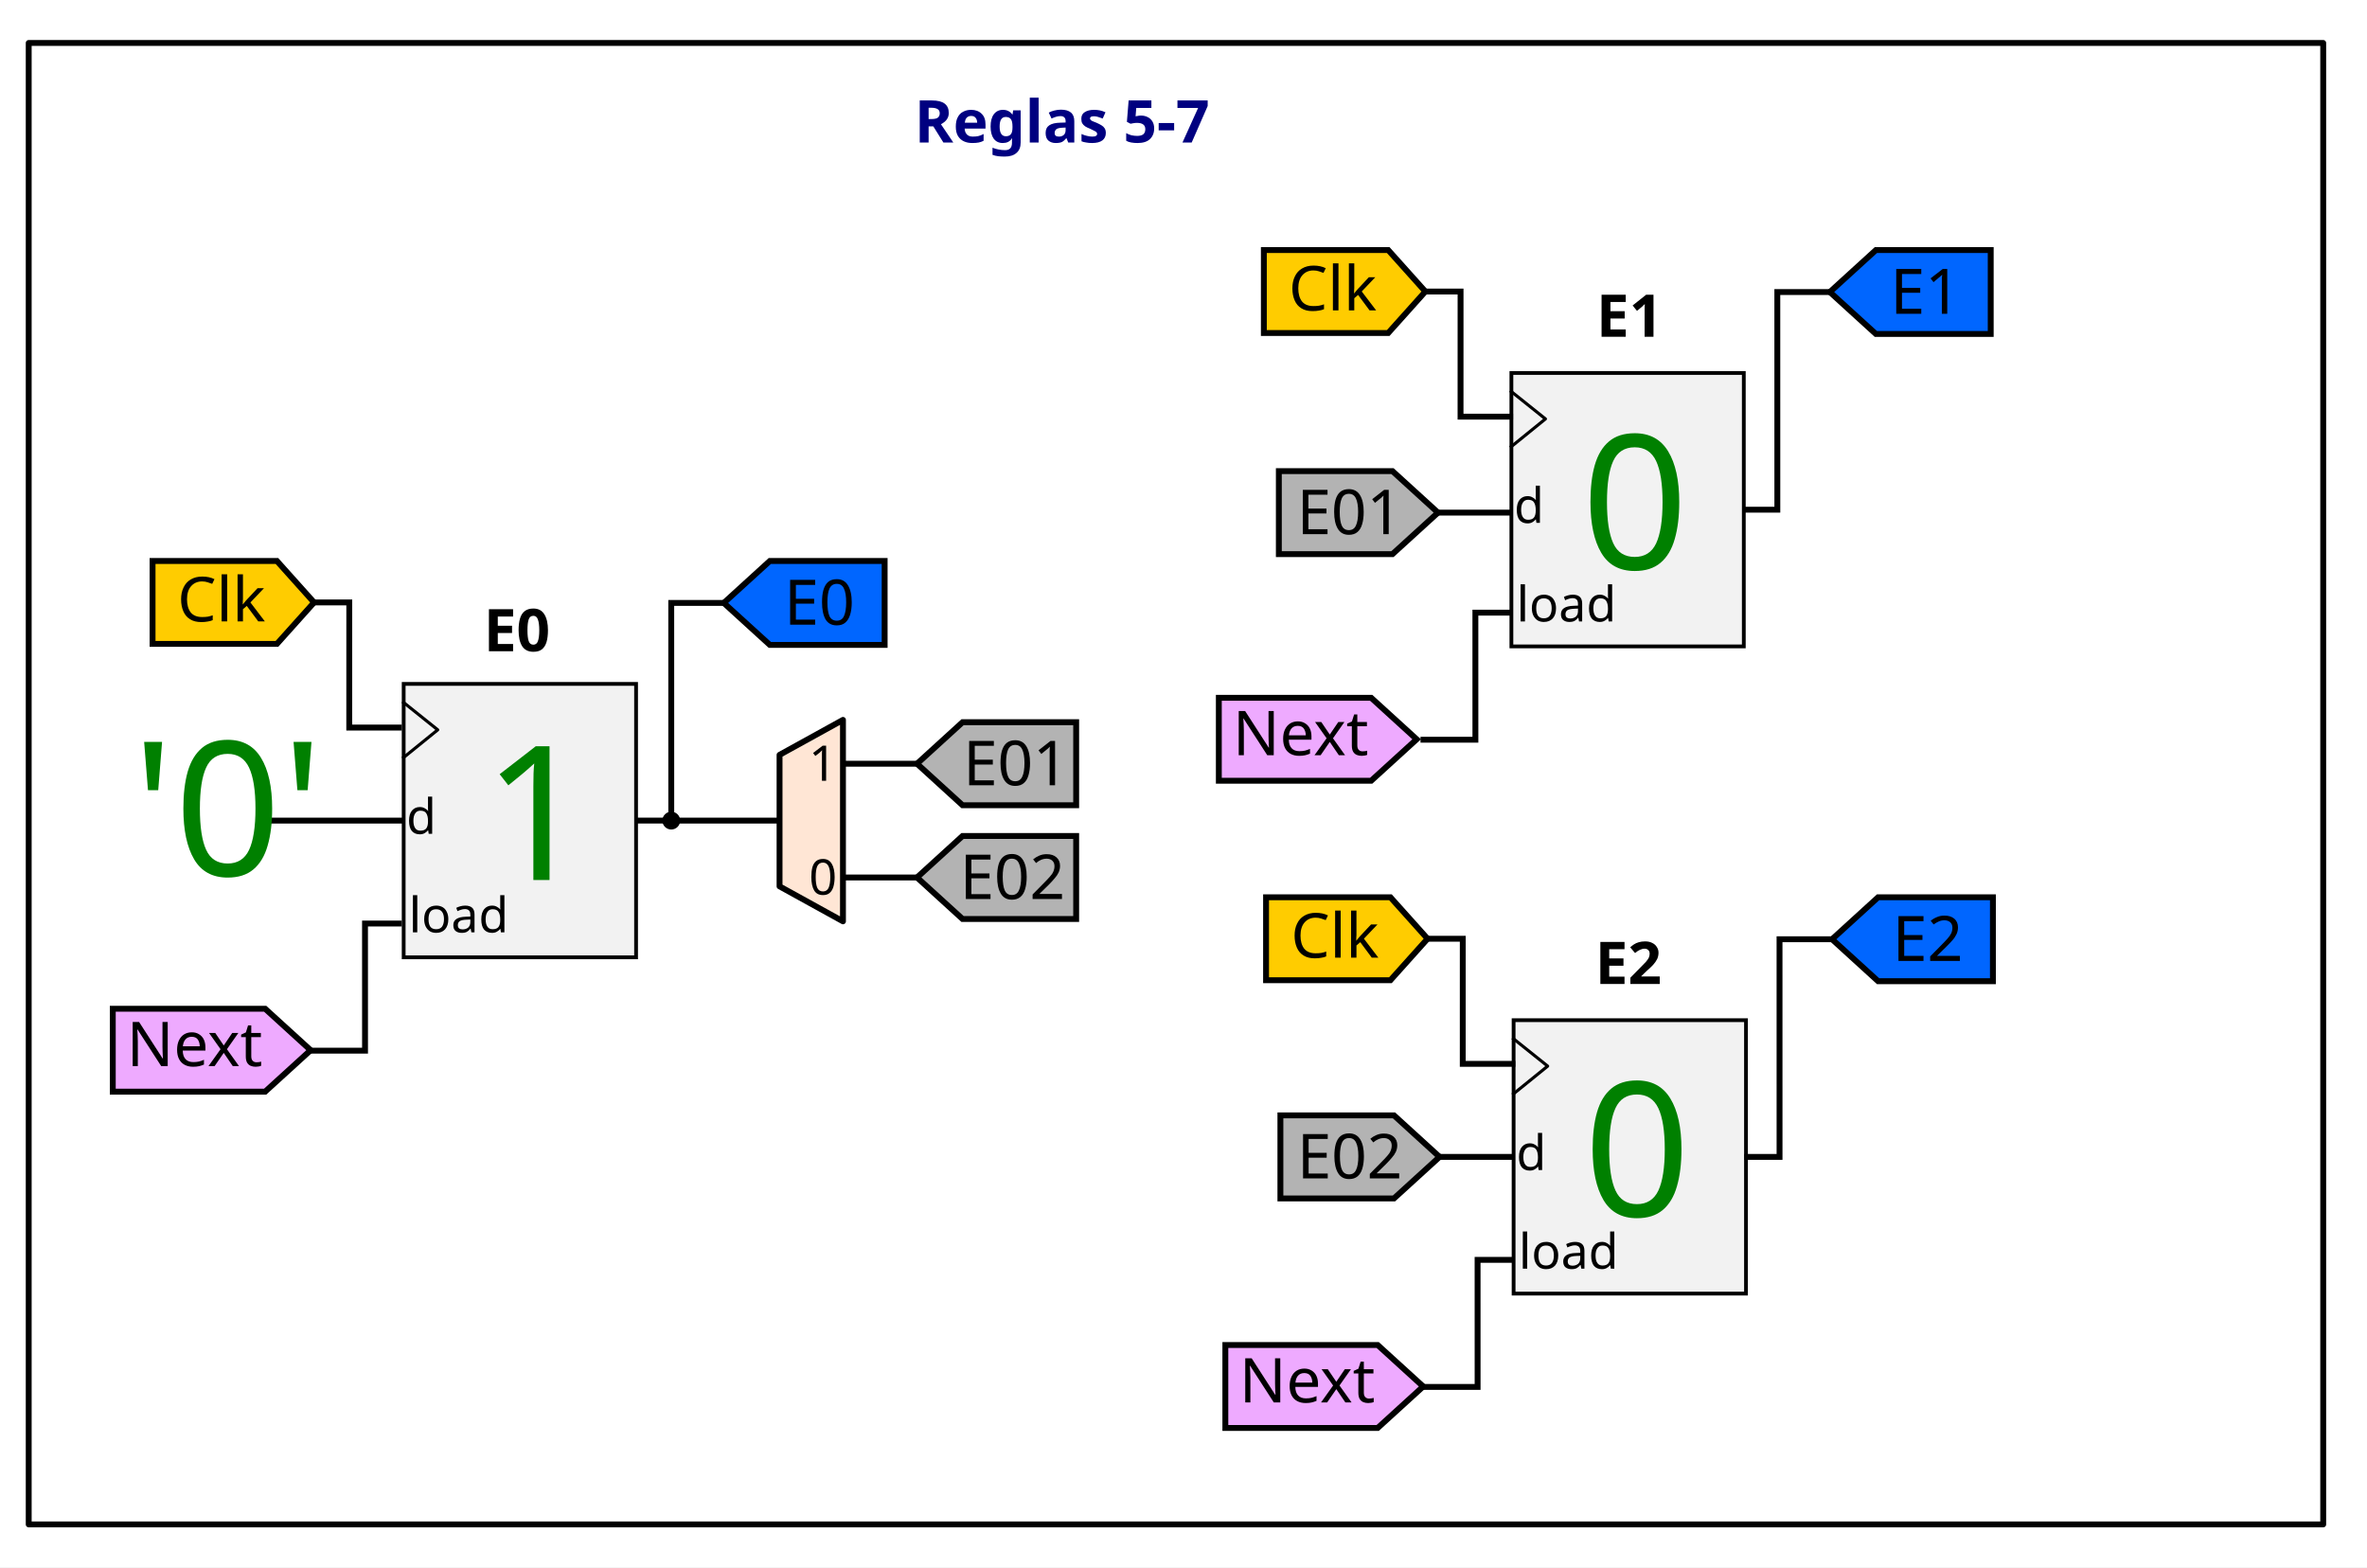
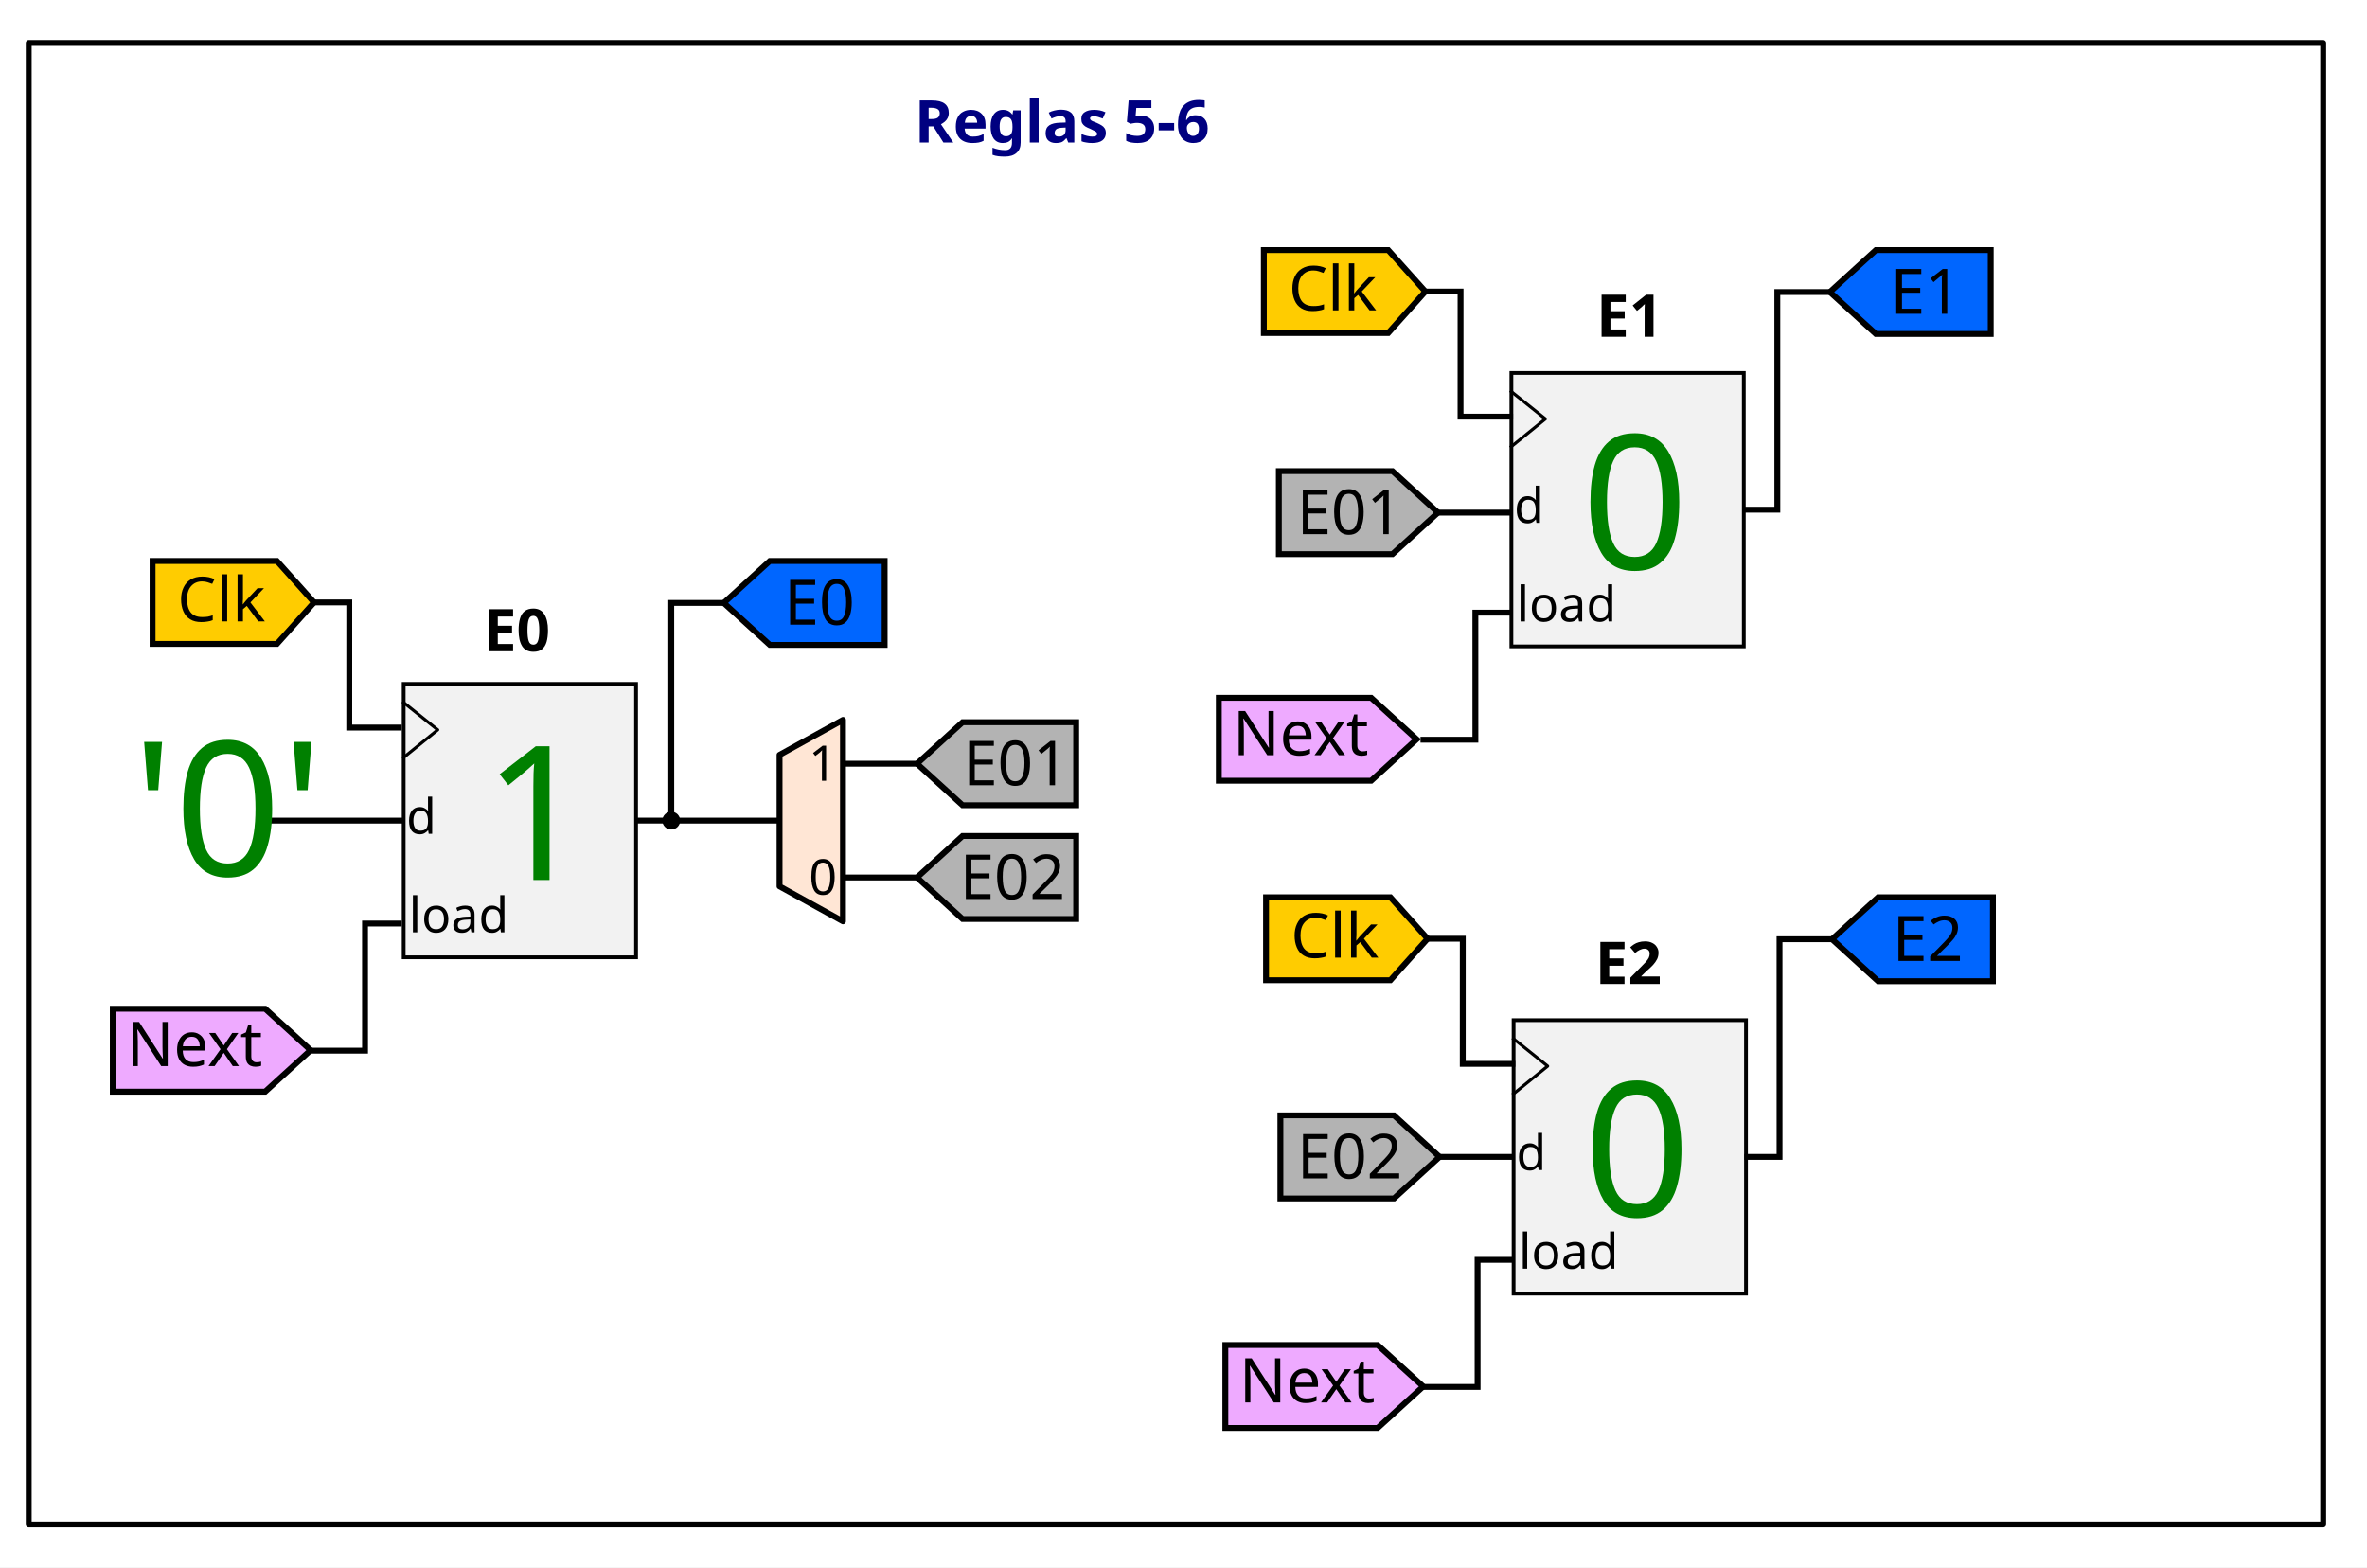
<svg xmlns="http://www.w3.org/2000/svg" width="212.878mm" height="140.953mm" viewBox="0 0 212.878 140.953" version="1.1" id="svg1">
  <defs id="defs1" />
  <g id="layer3" transform="translate(-3.652143,9.455961)" style="display:inline">
    <rect style="fill:#ffffff;stroke:none;stroke-width:0.529;stroke-linecap:round;stroke-linejoin:round;stroke-dasharray:none" id="rect8" width="212.878" height="140.953" x="3.652" y="-9.456" />
    <rect style="fill:#ffffff;stroke:#000000;stroke-width:0.529;stroke-linecap:round;stroke-linejoin:round;stroke-dasharray:none" id="rect8-4" width="206.358" height="133.227" x="6.234" y="-5.593" />
  </g>
  <g id="layer1" transform="translate(-3.652143,9.455961)">
    <text xml:space="preserve" style="font-size:5.292px;font-family:Ubuntu;-inkscape-font-specification:Ubuntu;display:inline;fill:#000080;stroke-width:0.265;stroke-linecap:round;stroke-linejoin:round" x="85.885" y="3.361" id="text10">
-       <tspan id="tspan10" style="font-style:normal;font-variant:normal;font-weight:bold;font-stretch:normal;font-family:Ubuntu;-inkscape-font-specification:'Ubuntu Bold';fill:#000080;stroke-width:0.265" x="85.885" y="3.361">Reglas 5-7</tspan>
+       <tspan id="tspan10" style="font-style:normal;font-variant:normal;font-weight:bold;font-stretch:normal;font-family:Ubuntu;-inkscape-font-specification:'Ubuntu Bold';fill:#000080;stroke-width:0.265" x="85.885" y="3.361">Reglas 5-6</tspan>
    </text>
    <rect style="display:inline;fill:#f2f2f2;stroke:#000000;stroke-width:0.339;stroke-miterlimit:4;stroke-dasharray:none;stroke-opacity:1" id="rect6961" width="20.901" height="24.589" x="39.957" y="52.047" />
    <path style="display:inline;fill:none;stroke:#000000;stroke-width:0.277;stroke-linecap:butt;stroke-linejoin:round;stroke-miterlimit:4;stroke-dasharray:none;stroke-opacity:1" d="m 39.844,53.635 3.176,2.543 -3.176,2.575" id="path6963" />
    <text xml:space="preserve" style="font-style:normal;font-variant:normal;font-weight:normal;font-stretch:normal;font-size:4.407px;line-height:1.25;font-family:Ubuntu;-inkscape-font-specification:Ubuntu;display:inline;fill:#000000;fill-opacity:1;stroke:none;stroke-width:0.139" x="40.192" y="65.527" id="text6967-2">
      <tspan x="40.192" y="65.527" style="font-style:normal;font-variant:normal;font-weight:normal;font-stretch:normal;font-family:Ubuntu;-inkscape-font-specification:Ubuntu;stroke-width:0.139" id="tspan6965-5">d</tspan>
    </text>
    <text xml:space="preserve" style="font-style:normal;font-variant:normal;font-weight:normal;font-stretch:normal;font-size:4.407px;line-height:1.25;font-family:Ubuntu;-inkscape-font-specification:Ubuntu;display:inline;fill:#000000;fill-opacity:1;stroke:none;stroke-width:0.139" x="40.413" y="74.391" id="text6975-1">
      <tspan x="40.413" y="74.391" style="font-style:normal;font-variant:normal;font-weight:normal;font-stretch:normal;font-family:Ubuntu;-inkscape-font-specification:Ubuntu;stroke-width:0.139" id="tspan6973-3">load</tspan>
    </text>
    <rect style="display:inline;fill:#f2f2f2;stroke:#000000;stroke-width:0.339;stroke-miterlimit:4;stroke-dasharray:none;stroke-opacity:1" id="rect1" width="20.901" height="24.589" x="139.581" y="24.085" />
    <path style="display:inline;fill:none;stroke:#000000;stroke-width:0.277;stroke-linecap:butt;stroke-linejoin:round;stroke-miterlimit:4;stroke-dasharray:none;stroke-opacity:1" d="m 139.468,25.674 3.176,2.543 -3.176,2.575" id="path4" />
    <text xml:space="preserve" style="font-style:normal;font-variant:normal;font-weight:normal;font-stretch:normal;font-size:4.407px;line-height:1.25;font-family:Ubuntu;-inkscape-font-specification:Ubuntu;display:inline;fill:#000000;fill-opacity:1;stroke:none;stroke-width:0.139" x="139.815" y="37.565" id="text3-3">
      <tspan x="139.815" y="37.565" style="font-style:normal;font-variant:normal;font-weight:normal;font-stretch:normal;font-family:Ubuntu;-inkscape-font-specification:Ubuntu;stroke-width:0.139" id="tspan3-7">d</tspan>
    </text>
    <text xml:space="preserve" style="font-style:normal;font-variant:normal;font-weight:normal;font-stretch:normal;font-size:4.407px;line-height:1.25;font-family:Ubuntu;-inkscape-font-specification:Ubuntu;display:inline;fill:#000000;fill-opacity:1;stroke:none;stroke-width:0.139" x="140.037" y="46.43" id="text4-6">
      <tspan x="140.037" y="46.43" style="font-style:normal;font-variant:normal;font-weight:normal;font-stretch:normal;font-family:Ubuntu;-inkscape-font-specification:Ubuntu;stroke-width:0.139" id="tspan4-0">load</tspan>
    </text>
    <path id="path5" style="display:inline;fill:#0066ff;stroke:#000000;stroke-width:0.529;stroke-miterlimit:4;stroke-dasharray:none;stroke-opacity:1" d="M 83.213,40.993 H 72.887 l -4.142,3.774 4.142,3.773 h 10.326 z" />
    <text xml:space="preserve" style="font-style:normal;font-weight:normal;font-size:5.633px;line-height:1.25;font-family:sans-serif;display:inline;fill:#000000;fill-opacity:1;stroke:none;stroke-width:0.265" x="74.162" y="46.726" id="text4-7" transform="scale(1.000099,0.9999015)">
      <tspan x="74.162" y="46.726" style="font-style:normal;font-variant:normal;font-weight:500;font-stretch:normal;font-family:Ubuntu;-inkscape-font-specification:'Ubuntu Medium';stroke-width:0.265" id="tspan4-1">E0</tspan>
    </text>
    <text xml:space="preserve" style="font-size:5.292px;font-family:Ubuntu;-inkscape-font-specification:Ubuntu;display:inline;fill:#000000;stroke-width:0.265;stroke-linecap:round;stroke-linejoin:round" x="47.139" y="49.113" id="text12">
      <tspan id="tspan12" style="font-style:normal;font-variant:normal;font-weight:bold;font-stretch:normal;font-family:Ubuntu;-inkscape-font-specification:'Ubuntu Bold';fill:#000000;stroke-width:0.265" x="47.139" y="49.113">E0</tspan>
    </text>
    <text xml:space="preserve" style="font-size:5.292px;font-family:Ubuntu;-inkscape-font-specification:Ubuntu;display:inline;fill:#000000;stroke-width:0.265;stroke-linecap:round;stroke-linejoin:round" x="147.207" y="20.829" id="text16">
      <tspan id="tspan16" style="font-style:normal;font-variant:normal;font-weight:bold;font-stretch:normal;font-family:Ubuntu;-inkscape-font-specification:'Ubuntu Bold';fill:#000000;stroke-width:0.265" x="147.207" y="20.829">E1</tspan>
    </text>
    <text xml:space="preserve" style="font-style:normal;font-variant:normal;font-weight:normal;font-stretch:normal;font-size:16.861px;line-height:1.25;font-family:Ubuntu;-inkscape-font-specification:Ubuntu;display:inline;fill:#008000;fill-opacity:1;stroke:none;stroke-width:0.654" x="47.088" y="69.685" id="text17">
      <tspan x="47.088" y="69.685" style="font-style:normal;font-variant:normal;font-weight:normal;font-stretch:normal;font-family:Ubuntu;-inkscape-font-specification:Ubuntu;fill:#008000;stroke-width:0.654" id="tspan17">1</tspan>
    </text>
    <text xml:space="preserve" style="font-style:normal;font-variant:normal;font-weight:normal;font-stretch:normal;font-size:16.861px;line-height:1.25;font-family:Ubuntu;-inkscape-font-specification:Ubuntu;display:inline;fill:#008000;fill-opacity:1;stroke:none;stroke-width:0.654" x="145.863" y="41.724" id="text18">
      <tspan x="145.863" y="41.724" style="font-style:normal;font-variant:normal;font-weight:normal;font-stretch:normal;font-family:Ubuntu;-inkscape-font-specification:Ubuntu;fill:#008000;stroke-width:0.654" id="tspan18">0</tspan>
    </text>
    <path id="path6945" style="display:inline;fill:#ffcc00;stroke:#000000;stroke-width:0.529;stroke-miterlimit:4;stroke-dasharray:none;stroke-opacity:1" d="m 17.373,40.993 h 11.185 l 3.341,3.729 -3.341,3.729 h -11.185 z" />
    <text xml:space="preserve" style="font-style:normal;font-weight:normal;font-size:5.567px;line-height:1.25;font-family:sans-serif;display:inline;fill:#000000;fill-opacity:1;stroke:none;stroke-width:0.265" x="19.592" y="46.427" id="text6949" transform="scale(1.000103,0.9998973)">
      <tspan x="19.592" y="46.427" style="font-style:normal;font-variant:normal;font-weight:normal;font-stretch:normal;font-family:Ubuntu;-inkscape-font-specification:Ubuntu;stroke-width:0.265" id="tspan6947">Clk</tspan>
    </text>
    <g id="g6957" transform="matrix(0.5260272,0,0,0.5259192,-115.5259,698.7893)" style="display:inline;stroke-width:1.006;stroke-dasharray:none">
      <path id="path6951-8" style="display:inline;fill:#eeaaff;stroke:#000000;stroke-width:1.006;stroke-miterlimit:4;stroke-dasharray:none;stroke-opacity:1" d="m 245.845,-1174.191 h 26.048 l 7.781,7.09 -7.781,7.09 h -26.048 z" />
      <text xml:space="preserve" style="font-style:normal;font-weight:normal;font-size:10.583px;line-height:1.25;font-family:sans-serif;display:inline;fill:#000000;fill-opacity:1;stroke:none;stroke-width:1.006;stroke-dasharray:none" x="248.22" y="-1164.377" id="text6955-3">
        <tspan x="248.22" y="-1164.377" style="font-style:normal;font-variant:normal;font-weight:500;font-stretch:normal;font-family:Ubuntu;-inkscape-font-specification:'Ubuntu Medium';stroke-width:1.006;stroke-dasharray:none" id="tspan6953-8">Next</tspan>
      </text>
    </g>
    <path style="display:inline;fill:none;stroke:#000000;stroke-width:0.529;stroke-dasharray:none;stroke-opacity:1" d="m 31.9,44.722 h 3.165 l -0.002,11.252 v 0 h 4.724" id="path6979-4" />
    <path style="display:inline;fill:none;stroke:#000000;stroke-width:0.529;stroke-dasharray:none;stroke-opacity:1" d="M 39.788,73.599 H 36.48 l 0.002,11.43 v 0 h -4.937" id="path6981-3-8" />
    <g id="g19" transform="matrix(0.5260272,0,0,0.5259192,-16.05293,670.8277)" style="display:inline;stroke-width:1.006;stroke-dasharray:none">
      <path id="path19" style="display:inline;fill:#eeaaff;stroke:#000000;stroke-width:1.006;stroke-miterlimit:4;stroke-dasharray:none;stroke-opacity:1" d="m 245.845,-1174.191 h 26.048 l 7.781,7.09 -7.781,7.09 h -26.048 z" />
      <text xml:space="preserve" style="font-style:normal;font-weight:normal;font-size:10.583px;line-height:1.25;font-family:sans-serif;display:inline;fill:#000000;fill-opacity:1;stroke:none;stroke-width:1.006;stroke-dasharray:none" x="248.22" y="-1164.377" id="text19">
        <tspan x="248.22" y="-1164.377" style="font-style:normal;font-variant:normal;font-weight:500;font-stretch:normal;font-family:Ubuntu;-inkscape-font-specification:'Ubuntu Medium';stroke-width:1.006;stroke-dasharray:none" id="tspan19">Next</tspan>
      </text>
    </g>
    <path style="display:inline;fill:none;stroke:#000000;stroke-width:0.529;stroke-dasharray:none;stroke-opacity:1" d="m 139.649,45.638 h -3.307 l 0.002,11.43 v 0 h -4.937" id="path20" />
    <path id="path24" style="display:inline;fill:#ffcc00;stroke:#000000;stroke-width:0.529;stroke-miterlimit:4;stroke-dasharray:none;stroke-opacity:1" d="m 117.318,13.032 h 11.185 l 3.341,3.729 -3.341,3.729 h -11.185 z" />
    <text xml:space="preserve" style="font-style:normal;font-weight:normal;font-size:5.567px;line-height:1.25;font-family:sans-serif;display:inline;fill:#000000;fill-opacity:1;stroke:none;stroke-width:0.265" x="119.527" y="18.463" id="text24" transform="scale(1.000103,0.9998973)">
      <tspan x="119.527" y="18.463" style="font-style:normal;font-variant:normal;font-weight:normal;font-stretch:normal;font-family:Ubuntu;-inkscape-font-specification:Ubuntu;stroke-width:0.265" id="tspan24">Clk</tspan>
    </text>
    <path style="display:inline;fill:none;stroke:#000000;stroke-width:0.529;stroke-dasharray:none;stroke-opacity:1" d="m 131.844,16.761 h 3.165 l -0.002,11.252 v 0 h 4.724" id="path25" />
    <path style="display:inline;fill:none;stroke:#000000;stroke-width:0.529;stroke-dasharray:none;stroke-opacity:1" d="m 60.858,64.341 h 3.165 l -0.002,-19.574 v 0 h 4.724" id="path29" />
    <path id="path31" style="display:inline;fill:#0066ff;stroke:#000000;stroke-width:0.529;stroke-miterlimit:4;stroke-dasharray:none;stroke-opacity:1" d="m 182.689,13.032 h -10.326 l -4.142,3.774 4.142,3.773 h 10.326 z" />
    <text xml:space="preserve" style="font-style:normal;font-weight:normal;font-size:5.633px;line-height:1.25;font-family:sans-serif;display:inline;fill:#000000;fill-opacity:1;stroke:none;stroke-width:0.265" x="173.628" y="18.762" id="text31" transform="scale(1.000099,0.9999015)">
      <tspan x="173.628" y="18.762" style="font-style:normal;font-variant:normal;font-weight:500;font-stretch:normal;font-family:Ubuntu;-inkscape-font-specification:'Ubuntu Medium';stroke-width:0.265" id="tspan31">E1</tspan>
    </text>
    <path style="display:inline;fill:none;stroke:#000000;stroke-width:0.529;stroke-dasharray:none;stroke-opacity:1" d="m 160.334,36.38 h 3.165 l -0.002,-19.574 v 0 h 4.724" id="path32" />
    <rect style="display:inline;fill:#f2f2f2;stroke:#000000;stroke-width:0.339;stroke-miterlimit:4;stroke-dasharray:none;stroke-opacity:1" id="rect6" width="20.901" height="24.589" x="139.779" y="82.289" />
    <path style="display:inline;fill:none;stroke:#000000;stroke-width:0.277;stroke-linecap:butt;stroke-linejoin:round;stroke-miterlimit:4;stroke-dasharray:none;stroke-opacity:1" d="m 139.667,83.878 3.176,2.543 -3.176,2.575" id="path7" />
    <text xml:space="preserve" style="font-style:normal;font-variant:normal;font-weight:normal;font-stretch:normal;font-size:4.407px;line-height:1.25;font-family:Ubuntu;-inkscape-font-specification:Ubuntu;display:inline;fill:#000000;fill-opacity:1;stroke:none;stroke-width:0.139" x="140.014" y="95.769" id="text7">
      <tspan x="140.014" y="95.769" style="font-style:normal;font-variant:normal;font-weight:normal;font-stretch:normal;font-family:Ubuntu;-inkscape-font-specification:Ubuntu;stroke-width:0.139" id="tspan7">d</tspan>
    </text>
    <text xml:space="preserve" style="font-style:normal;font-variant:normal;font-weight:normal;font-stretch:normal;font-size:4.407px;line-height:1.25;font-family:Ubuntu;-inkscape-font-specification:Ubuntu;display:inline;fill:#000000;fill-opacity:1;stroke:none;stroke-width:0.139" x="140.235" y="104.634" id="text9">
      <tspan x="140.235" y="104.634" style="font-style:normal;font-variant:normal;font-weight:normal;font-stretch:normal;font-family:Ubuntu;-inkscape-font-specification:Ubuntu;stroke-width:0.139" id="tspan9">load</tspan>
    </text>
    <text xml:space="preserve" style="font-size:5.292px;font-family:Ubuntu;-inkscape-font-specification:Ubuntu;display:inline;fill:#000000;stroke-width:0.265;stroke-linecap:round;stroke-linejoin:round" x="147.098" y="79.033" id="text11">
      <tspan id="tspan11" style="font-style:normal;font-variant:normal;font-weight:bold;font-stretch:normal;font-family:Ubuntu;-inkscape-font-specification:'Ubuntu Bold';fill:#000000;stroke-width:0.265" x="147.098" y="79.033">E2</tspan>
    </text>
    <text xml:space="preserve" style="font-style:normal;font-variant:normal;font-weight:normal;font-stretch:normal;font-size:16.861px;line-height:1.25;font-family:Ubuntu;-inkscape-font-specification:Ubuntu;display:inline;fill:#008000;fill-opacity:1;stroke:none;stroke-width:0.654" x="146.061" y="99.928" id="text14">
      <tspan x="146.061" y="99.928" style="font-style:normal;font-variant:normal;font-weight:normal;font-stretch:normal;font-family:Ubuntu;-inkscape-font-specification:Ubuntu;fill:#008000;stroke-width:0.654" id="tspan14">0</tspan>
    </text>
    <g id="g20" transform="matrix(0.5260272,0,0,0.5259192,-15.46652,729.0316)" style="display:inline;stroke-width:1.006;stroke-dasharray:none">
      <path id="path14" style="display:inline;fill:#eeaaff;stroke:#000000;stroke-width:1.006;stroke-miterlimit:4;stroke-dasharray:none;stroke-opacity:1" d="m 245.845,-1174.191 h 26.048 l 7.781,7.09 -7.781,7.09 h -26.048 z" />
      <text xml:space="preserve" style="font-style:normal;font-weight:normal;font-size:10.583px;line-height:1.25;font-family:sans-serif;display:inline;fill:#000000;fill-opacity:1;stroke:none;stroke-width:1.006;stroke-dasharray:none" x="248.22" y="-1164.377" id="text20">
        <tspan x="248.22" y="-1164.377" style="font-style:normal;font-variant:normal;font-weight:500;font-stretch:normal;font-family:Ubuntu;-inkscape-font-specification:'Ubuntu Medium';stroke-width:1.006;stroke-dasharray:none" id="tspan20">Next</tspan>
      </text>
    </g>
    <path style="display:inline;fill:none;stroke:#000000;stroke-width:0.529;stroke-dasharray:none;stroke-opacity:1" d="m 139.847,103.842 h -3.307 l 0.002,11.43 v 0 h -4.937" id="path21" />
    <path id="path22" style="display:inline;fill:#ffcc00;stroke:#000000;stroke-width:0.529;stroke-miterlimit:4;stroke-dasharray:none;stroke-opacity:1" d="m 117.516,71.236 h 11.185 l 3.341,3.729 -3.341,3.729 h -11.185 z" />
    <text xml:space="preserve" style="font-style:normal;font-weight:normal;font-size:5.567px;line-height:1.25;font-family:sans-serif;display:inline;fill:#000000;fill-opacity:1;stroke:none;stroke-width:0.265" x="119.725" y="76.673" id="text22" transform="scale(1.000103,0.9998973)">
      <tspan x="119.725" y="76.673" style="font-style:normal;font-variant:normal;font-weight:normal;font-stretch:normal;font-family:Ubuntu;-inkscape-font-specification:Ubuntu;stroke-width:0.265" id="tspan22">Clk</tspan>
    </text>
    <path style="display:inline;fill:none;stroke:#000000;stroke-width:0.529;stroke-dasharray:none;stroke-opacity:1" d="m 132.043,74.965 h 3.165 l -0.002,11.252 v 0 h 4.724" id="path23" />
    <path id="path27" style="display:inline;fill:#0066ff;stroke:#000000;stroke-width:0.529;stroke-miterlimit:4;stroke-dasharray:none;stroke-opacity:1" d="m 182.887,71.236 h -10.326 l -4.142,3.774 4.142,3.773 h 10.326 z" />
    <text xml:space="preserve" style="font-style:normal;font-weight:normal;font-size:5.633px;line-height:1.25;font-family:sans-serif;display:inline;fill:#000000;fill-opacity:1;stroke:none;stroke-width:0.265" x="173.827" y="76.971" id="text27" transform="scale(1.000099,0.9999015)">
      <tspan x="173.827" y="76.971" style="font-style:normal;font-variant:normal;font-weight:500;font-stretch:normal;font-family:Ubuntu;-inkscape-font-specification:'Ubuntu Medium';stroke-width:0.265" id="tspan27">E2</tspan>
    </text>
    <path style="display:inline;fill:none;stroke:#000000;stroke-width:0.529;stroke-dasharray:none;stroke-opacity:1" d="m 160.532,94.583 h 3.165 l -0.002,-19.574 v 0 h 4.724" id="path28" />
    <path style="display:inline;fill:none;stroke:#000000;stroke-width:0.529;stroke-dasharray:none;stroke-opacity:1" d="M 27.241,64.341 H 39.957" id="path8148-6" />
    <text xml:space="preserve" style="font-style:normal;font-variant:normal;font-weight:normal;font-stretch:normal;font-size:16.861px;line-height:1.25;font-family:Ubuntu;-inkscape-font-specification:Ubuntu;display:inline;fill:#008000;fill-opacity:1;stroke:none;stroke-width:0.654" x="15.523" y="69.295" id="text32">
      <tspan x="15.523" y="69.295" style="font-style:normal;font-variant:normal;font-weight:normal;font-stretch:normal;font-family:Ubuntu;-inkscape-font-specification:Ubuntu;fill:#008000;stroke-width:0.654" id="tspan32">'0'</tspan>
    </text>
    <path id="rect9" style="display:inline;fill:#ffe6d5;stroke:#000000;stroke-width:0.529;stroke-linecap:round;stroke-linejoin:round" d="m 73.762,58.429 5.703,-3.145 v 18.115 l -5.703,-3.145 z" />
    <path style="display:inline;fill:none;stroke:#000000;stroke-width:0.529;stroke-opacity:1" d="m 64.023,64.341 h 9.739" id="path6987" />
    <circle style="display:inline;fill:#000000;stroke:none;stroke-width:0.529;stroke-linecap:round;stroke-linejoin:round;stroke-dasharray:none" id="path9" cx="64.023" cy="64.341" r="0.801" />
    <text xml:space="preserve" style="font-style:normal;font-variant:normal;font-weight:normal;font-stretch:normal;font-size:4.429px;line-height:1.25;font-family:Ubuntu;-inkscape-font-specification:Ubuntu;display:inline;fill:#000000;fill-opacity:1;stroke:none;stroke-width:0.265" x="76.387" y="60.761" id="text11-9">
      <tspan x="76.387" y="60.761" style="font-style:normal;font-variant:normal;font-weight:normal;font-stretch:normal;font-family:Ubuntu;-inkscape-font-specification:Ubuntu;stroke-width:0.265" id="tspan11-2">1</tspan>
    </text>
    <text xml:space="preserve" style="font-style:normal;font-variant:normal;font-weight:normal;font-stretch:normal;font-size:4.429px;line-height:1.25;font-family:Ubuntu;-inkscape-font-specification:Ubuntu;display:inline;fill:#000000;fill-opacity:1;stroke:none;stroke-width:0.265" x="76.404" y="70.993" id="text12-6">
      <tspan x="76.404" y="70.993" style="font-style:normal;font-variant:normal;font-weight:normal;font-stretch:normal;font-family:Ubuntu;-inkscape-font-specification:Ubuntu;stroke-width:0.265" id="tspan12-6">0</tspan>
    </text>
    <path id="path12" style="display:inline;fill:#b3b3b3;stroke:#000000;stroke-width:0.529;stroke-miterlimit:4;stroke-dasharray:none;stroke-opacity:1" d="M 100.438,55.492 H 90.222 l -4.098,3.734 4.098,3.734 h 10.216 z" />
    <text xml:space="preserve" style="font-style:normal;font-weight:normal;font-size:5.573px;line-height:1.25;font-family:sans-serif;display:inline;fill:#000000;fill-opacity:1;stroke:none;stroke-width:0.265" x="90.27" y="61.16" id="text13">
      <tspan x="90.27" y="61.16" style="font-style:normal;font-variant:normal;font-weight:500;font-stretch:normal;font-family:Ubuntu;-inkscape-font-specification:'Ubuntu Medium';stroke-width:0.265" id="tspan13">E01</tspan>
    </text>
    <path id="path13" style="display:inline;fill:#b3b3b3;stroke:#000000;stroke-width:0.529;stroke-miterlimit:4;stroke-dasharray:none;stroke-opacity:1" d="M 100.438,65.722 H 90.222 l -4.098,3.734 4.098,3.734 h 10.216 z" />
    <text xml:space="preserve" style="font-style:normal;font-weight:normal;font-size:5.573px;line-height:1.25;font-family:sans-serif;display:inline;fill:#000000;fill-opacity:1;stroke:none;stroke-width:0.265" x="89.969" y="71.39" id="text14-4">
      <tspan x="89.969" y="71.39" style="font-style:normal;font-variant:normal;font-weight:500;font-stretch:normal;font-family:Ubuntu;-inkscape-font-specification:'Ubuntu Medium';stroke-width:0.265" id="tspan14-9">E02</tspan>
    </text>
    <path style="display:inline;fill:none;stroke:#000000;stroke-width:0.529;stroke-opacity:1" d="M 79.465,59.226 H 86.125" id="path21-5" />
    <path style="display:inline;fill:none;stroke:#000000;stroke-width:0.529;stroke-opacity:1" d="M 79.465,69.456 H 86.125" id="path22-0" />
    <path id="path36" style="display:inline;fill:#b3b3b3;stroke:#000000;stroke-width:0.529;stroke-miterlimit:4;stroke-dasharray:none;stroke-opacity:1" d="m 118.666,32.91 h 10.216 l 4.098,3.734 -4.098,3.734 h -10.216 z" />
    <text xml:space="preserve" style="font-style:normal;font-weight:normal;font-size:5.573px;line-height:1.25;font-family:sans-serif;display:inline;fill:#000000;fill-opacity:1;stroke:none;stroke-width:0.265" x="120.279" y="38.578" id="text36">
      <tspan x="120.279" y="38.578" style="font-style:normal;font-variant:normal;font-weight:500;font-stretch:normal;font-family:Ubuntu;-inkscape-font-specification:'Ubuntu Medium';stroke-width:0.265" id="tspan36">E01</tspan>
    </text>
    <path id="path37" style="display:inline;fill:#b3b3b3;stroke:#000000;stroke-width:0.529;stroke-miterlimit:4;stroke-dasharray:none;stroke-opacity:1" d="m 118.806,90.85 h 10.216 l 4.098,3.734 -4.098,3.734 h -10.216 z" />
    <text xml:space="preserve" style="font-style:normal;font-weight:normal;font-size:5.573px;line-height:1.25;font-family:sans-serif;display:inline;fill:#000000;fill-opacity:1;stroke:none;stroke-width:0.265" x="120.297" y="96.517" id="text37">
      <tspan x="120.297" y="96.517" style="font-style:normal;font-variant:normal;font-weight:500;font-stretch:normal;font-family:Ubuntu;-inkscape-font-specification:'Ubuntu Medium';stroke-width:0.265" id="tspan37">E02</tspan>
    </text>
    <path style="display:inline;fill:none;stroke:#000000;stroke-width:0.529;stroke-opacity:1" d="m 132.979,36.644 h 6.66" id="path38" />
    <path style="display:inline;fill:none;stroke:#000000;stroke-width:0.529;stroke-opacity:1" d="m 133.119,94.584 h 6.66" id="path39" />
  </g>
</svg>
